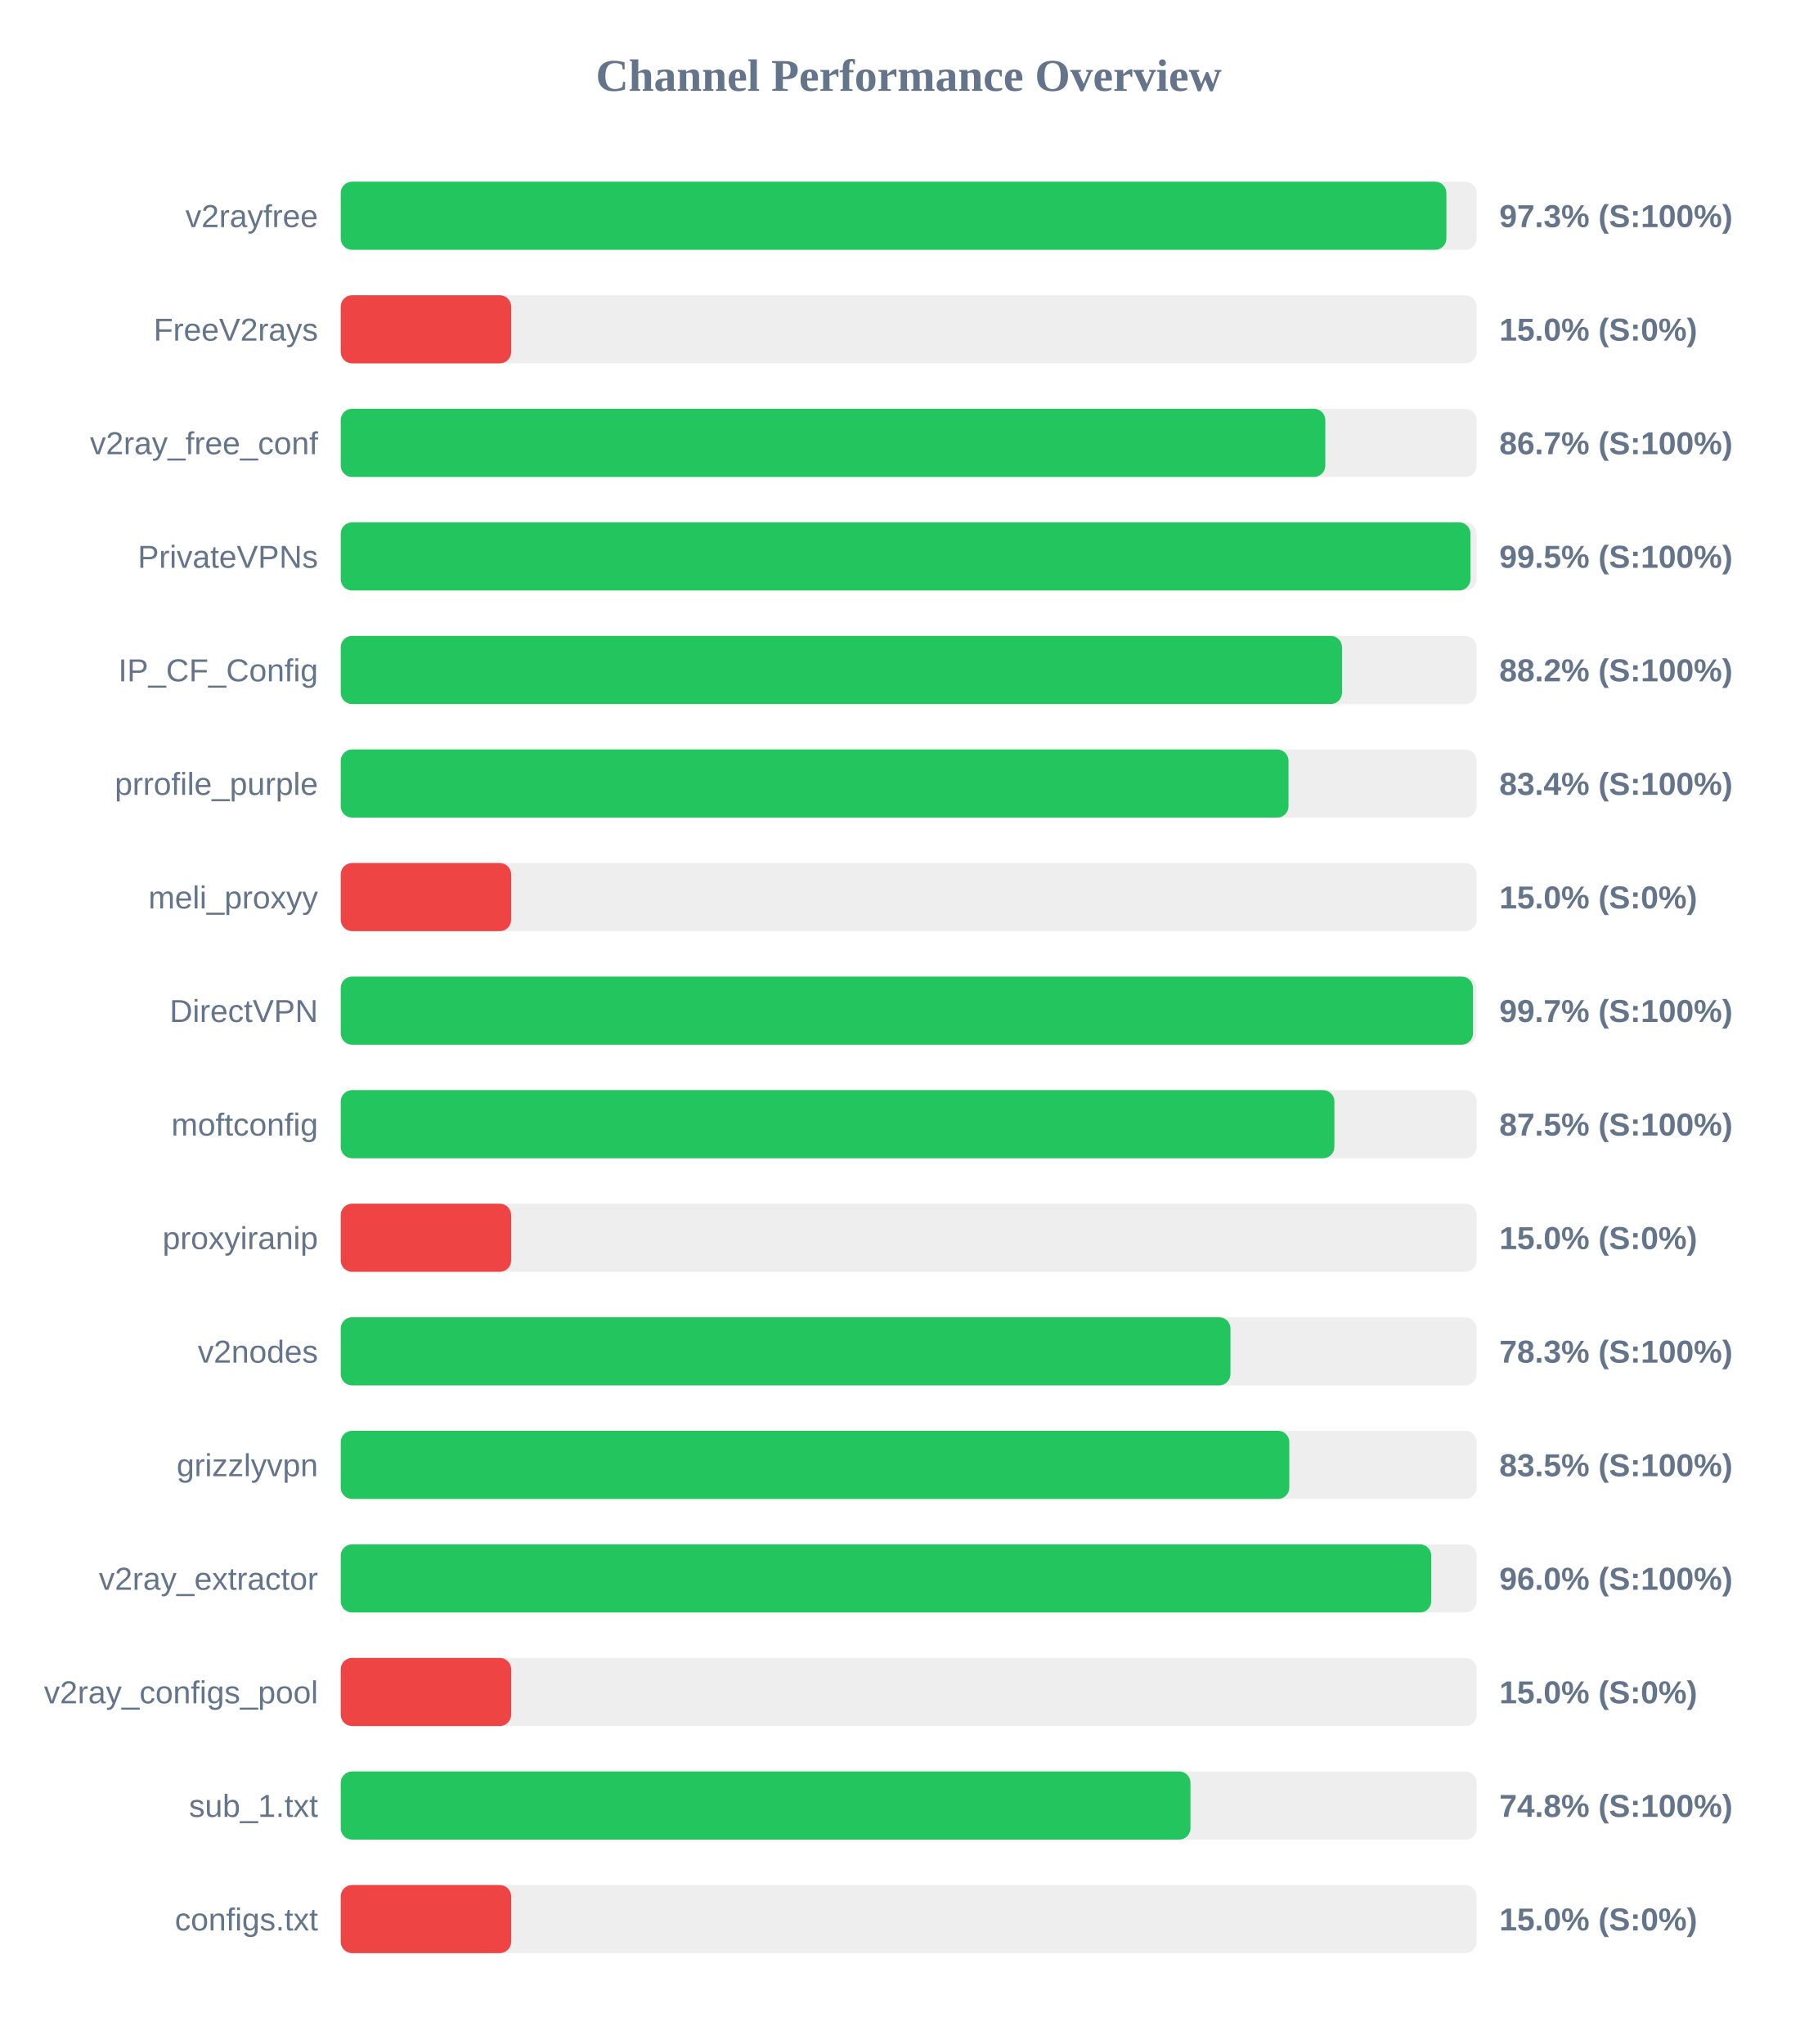
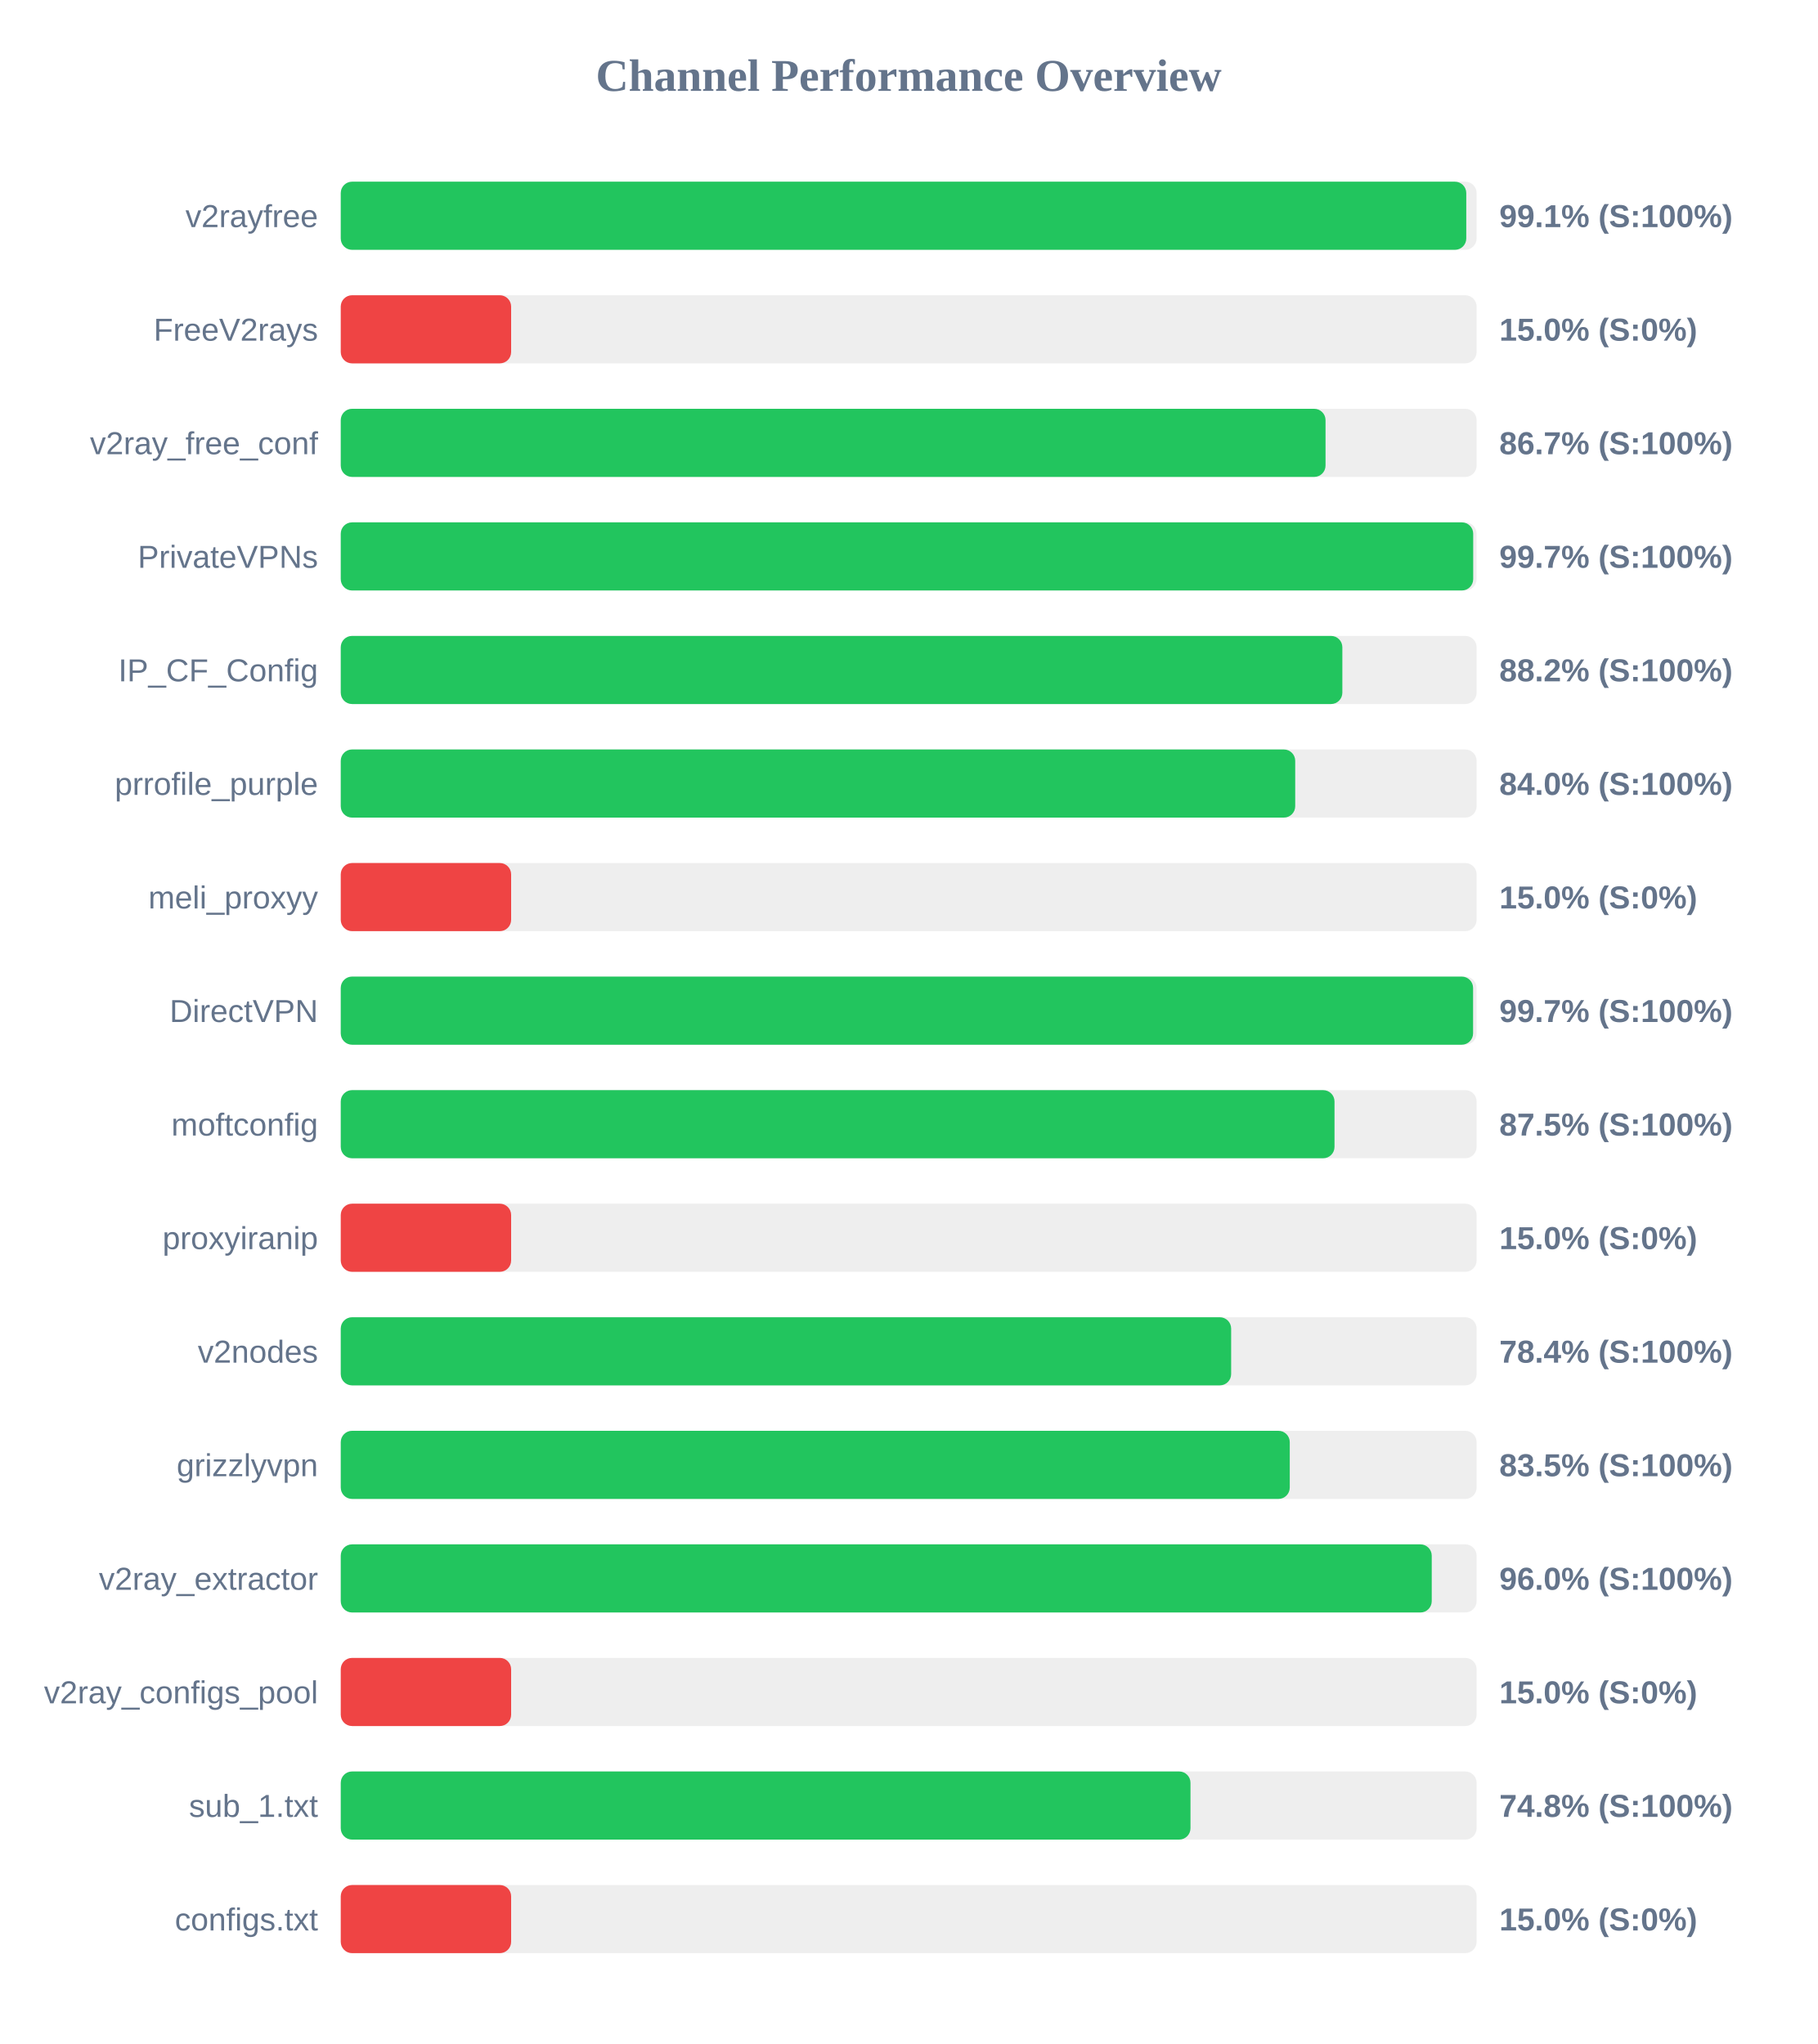
<svg xmlns="http://www.w3.org/2000/svg" width="800" height="900" version="1.1">
  <style>
        .row { font: 14px Arial; fill: #64748b; }
        .score { font: bold 14px Arial; fill: #64748b; }
    </style>
  <text x="400" y="40" text-anchor="middle" font-size="20px" font-weight="bold" fill="#64748b">Channel Performance Overview</text>
  <rect x="150" y="80" width="500" height="30" fill="#eee" rx="5" />
-   <rect x="150" y="80" width="486.7" height="30" fill="#22c55e" rx="5" />
+   <rect x="150" y="80" width="495.45" height="30" fill="#22c55e" rx="5" />
  <text x="140" y="100" text-anchor="end" class="row">v2rayfree</text>
-   <text x="660" y="100" text-anchor="start" class="score">97.3% (S:100%)</text>
+   <text x="660" y="100" text-anchor="start" class="score">99.1% (S:100%)</text>
  <rect x="150" y="130" width="500" height="30" fill="#eee" rx="5" />
  <rect x="150" y="130" width="75.0" height="30" fill="#ef4444" rx="5" />
  <text x="140" y="150" text-anchor="end" class="row">FreeV2rays</text>
  <text x="660" y="150" text-anchor="start" class="score">15.0% (S:0%)</text>
  <rect x="150" y="180" width="500" height="30" fill="#eee" rx="5" />
-   <rect x="150" y="180" width="433.4" height="30" fill="#22c55e" rx="5" />
+   <rect x="150" y="180" width="433.5" height="30" fill="#22c55e" rx="5" />
  <text x="140" y="200" text-anchor="end" class="row">v2ray_free_conf</text>
  <text x="660" y="200" text-anchor="start" class="score">86.7% (S:100%)</text>
  <rect x="150" y="230" width="500" height="30" fill="#eee" rx="5" />
-   <rect x="150" y="230" width="497.3" height="30" fill="#22c55e" rx="5" />
+   <rect x="150" y="230" width="498.5" height="30" fill="#22c55e" rx="5" />
  <text x="140" y="250" text-anchor="end" class="row">PrivateVPNs</text>
-   <text x="660" y="250" text-anchor="start" class="score">99.5% (S:100%)</text>
+   <text x="660" y="250" text-anchor="start" class="score">99.7% (S:100%)</text>
  <rect x="150" y="280" width="500" height="30" fill="#eee" rx="5" />
-   <rect x="150" y="280" width="440.75" height="30" fill="#22c55e" rx="5" />
+   <rect x="150" y="280" width="440.9" height="30" fill="#22c55e" rx="5" />
  <text x="140" y="300" text-anchor="end" class="row">IP_CF_Config</text>
  <text x="660" y="300" text-anchor="start" class="score">88.2% (S:100%)</text>
  <rect x="150" y="330" width="500" height="30" fill="#eee" rx="5" />
-   <rect x="150" y="330" width="417.2" height="30" fill="#22c55e" rx="5" />
+   <rect x="150" y="330" width="420.15" height="30" fill="#22c55e" rx="5" />
  <text x="140" y="350" text-anchor="end" class="row">prrofile_purple</text>
-   <text x="660" y="350" text-anchor="start" class="score">83.4% (S:100%)</text>
+   <text x="660" y="350" text-anchor="start" class="score">84.0% (S:100%)</text>
  <rect x="150" y="380" width="500" height="30" fill="#eee" rx="5" />
  <rect x="150" y="380" width="75.0" height="30" fill="#ef4444" rx="5" />
  <text x="140" y="400" text-anchor="end" class="row">meli_proxyy</text>
  <text x="660" y="400" text-anchor="start" class="score">15.0% (S:0%)</text>
  <rect x="150" y="430" width="500" height="30" fill="#eee" rx="5" />
-   <rect x="150" y="430" width="498.4" height="30" fill="#22c55e" rx="5" />
+   <rect x="150" y="430" width="498.45" height="30" fill="#22c55e" rx="5" />
  <text x="140" y="450" text-anchor="end" class="row">DirectVPN</text>
  <text x="660" y="450" text-anchor="start" class="score">99.7% (S:100%)</text>
  <rect x="150" y="480" width="500" height="30" fill="#eee" rx="5" />
-   <rect x="150" y="480" width="437.4" height="30" fill="#22c55e" rx="5" />
+   <rect x="150" y="480" width="437.45" height="30" fill="#22c55e" rx="5" />
  <text x="140" y="500" text-anchor="end" class="row">moftconfig</text>
  <text x="660" y="500" text-anchor="start" class="score">87.5% (S:100%)</text>
  <rect x="150" y="530" width="500" height="30" fill="#eee" rx="5" />
  <rect x="150" y="530" width="75.0" height="30" fill="#ef4444" rx="5" />
  <text x="140" y="550" text-anchor="end" class="row">proxyiranip</text>
  <text x="660" y="550" text-anchor="start" class="score">15.0% (S:0%)</text>
  <rect x="150" y="580" width="500" height="30" fill="#eee" rx="5" />
-   <rect x="150" y="580" width="391.65" height="30" fill="#22c55e" rx="5" />
+   <rect x="150" y="580" width="391.95" height="30" fill="#22c55e" rx="5" />
  <text x="140" y="600" text-anchor="end" class="row">v2nodes</text>
-   <text x="660" y="600" text-anchor="start" class="score">78.3% (S:100%)</text>
+   <text x="660" y="600" text-anchor="start" class="score">78.4% (S:100%)</text>
  <rect x="150" y="630" width="500" height="30" fill="#eee" rx="5" />
-   <rect x="150" y="630" width="417.55" height="30" fill="#22c55e" rx="5" />
+   <rect x="150" y="630" width="417.75" height="30" fill="#22c55e" rx="5" />
  <text x="140" y="650" text-anchor="end" class="row">grizzlyvpn</text>
  <text x="660" y="650" text-anchor="start" class="score">83.5% (S:100%)</text>
  <rect x="150" y="680" width="500" height="30" fill="#eee" rx="5" />
-   <rect x="150" y="680" width="480.05" height="30" fill="#22c55e" rx="5" />
+   <rect x="150" y="680" width="480.25" height="30" fill="#22c55e" rx="5" />
  <text x="140" y="700" text-anchor="end" class="row">v2ray_extractor</text>
  <text x="660" y="700" text-anchor="start" class="score">96.0% (S:100%)</text>
  <rect x="150" y="730" width="500" height="30" fill="#eee" rx="5" />
  <rect x="150" y="730" width="75.0" height="30" fill="#ef4444" rx="5" />
  <text x="140" y="750" text-anchor="end" class="row">v2ray_configs_pool</text>
  <text x="660" y="750" text-anchor="start" class="score">15.0% (S:0%)</text>
  <rect x="150" y="780" width="500" height="30" fill="#eee" rx="5" />
  <rect x="150" y="780" width="374.05" height="30" fill="#22c55e" rx="5" />
  <text x="140" y="800" text-anchor="end" class="row">sub_1.txt</text>
  <text x="660" y="800" text-anchor="start" class="score">74.8% (S:100%)</text>
  <rect x="150" y="830" width="500" height="30" fill="#eee" rx="5" />
  <rect x="150" y="830" width="75.0" height="30" fill="#ef4444" rx="5" />
  <text x="140" y="850" text-anchor="end" class="row">configs.txt</text>
  <text x="660" y="850" text-anchor="start" class="score">15.0% (S:0%)</text>
</svg>
